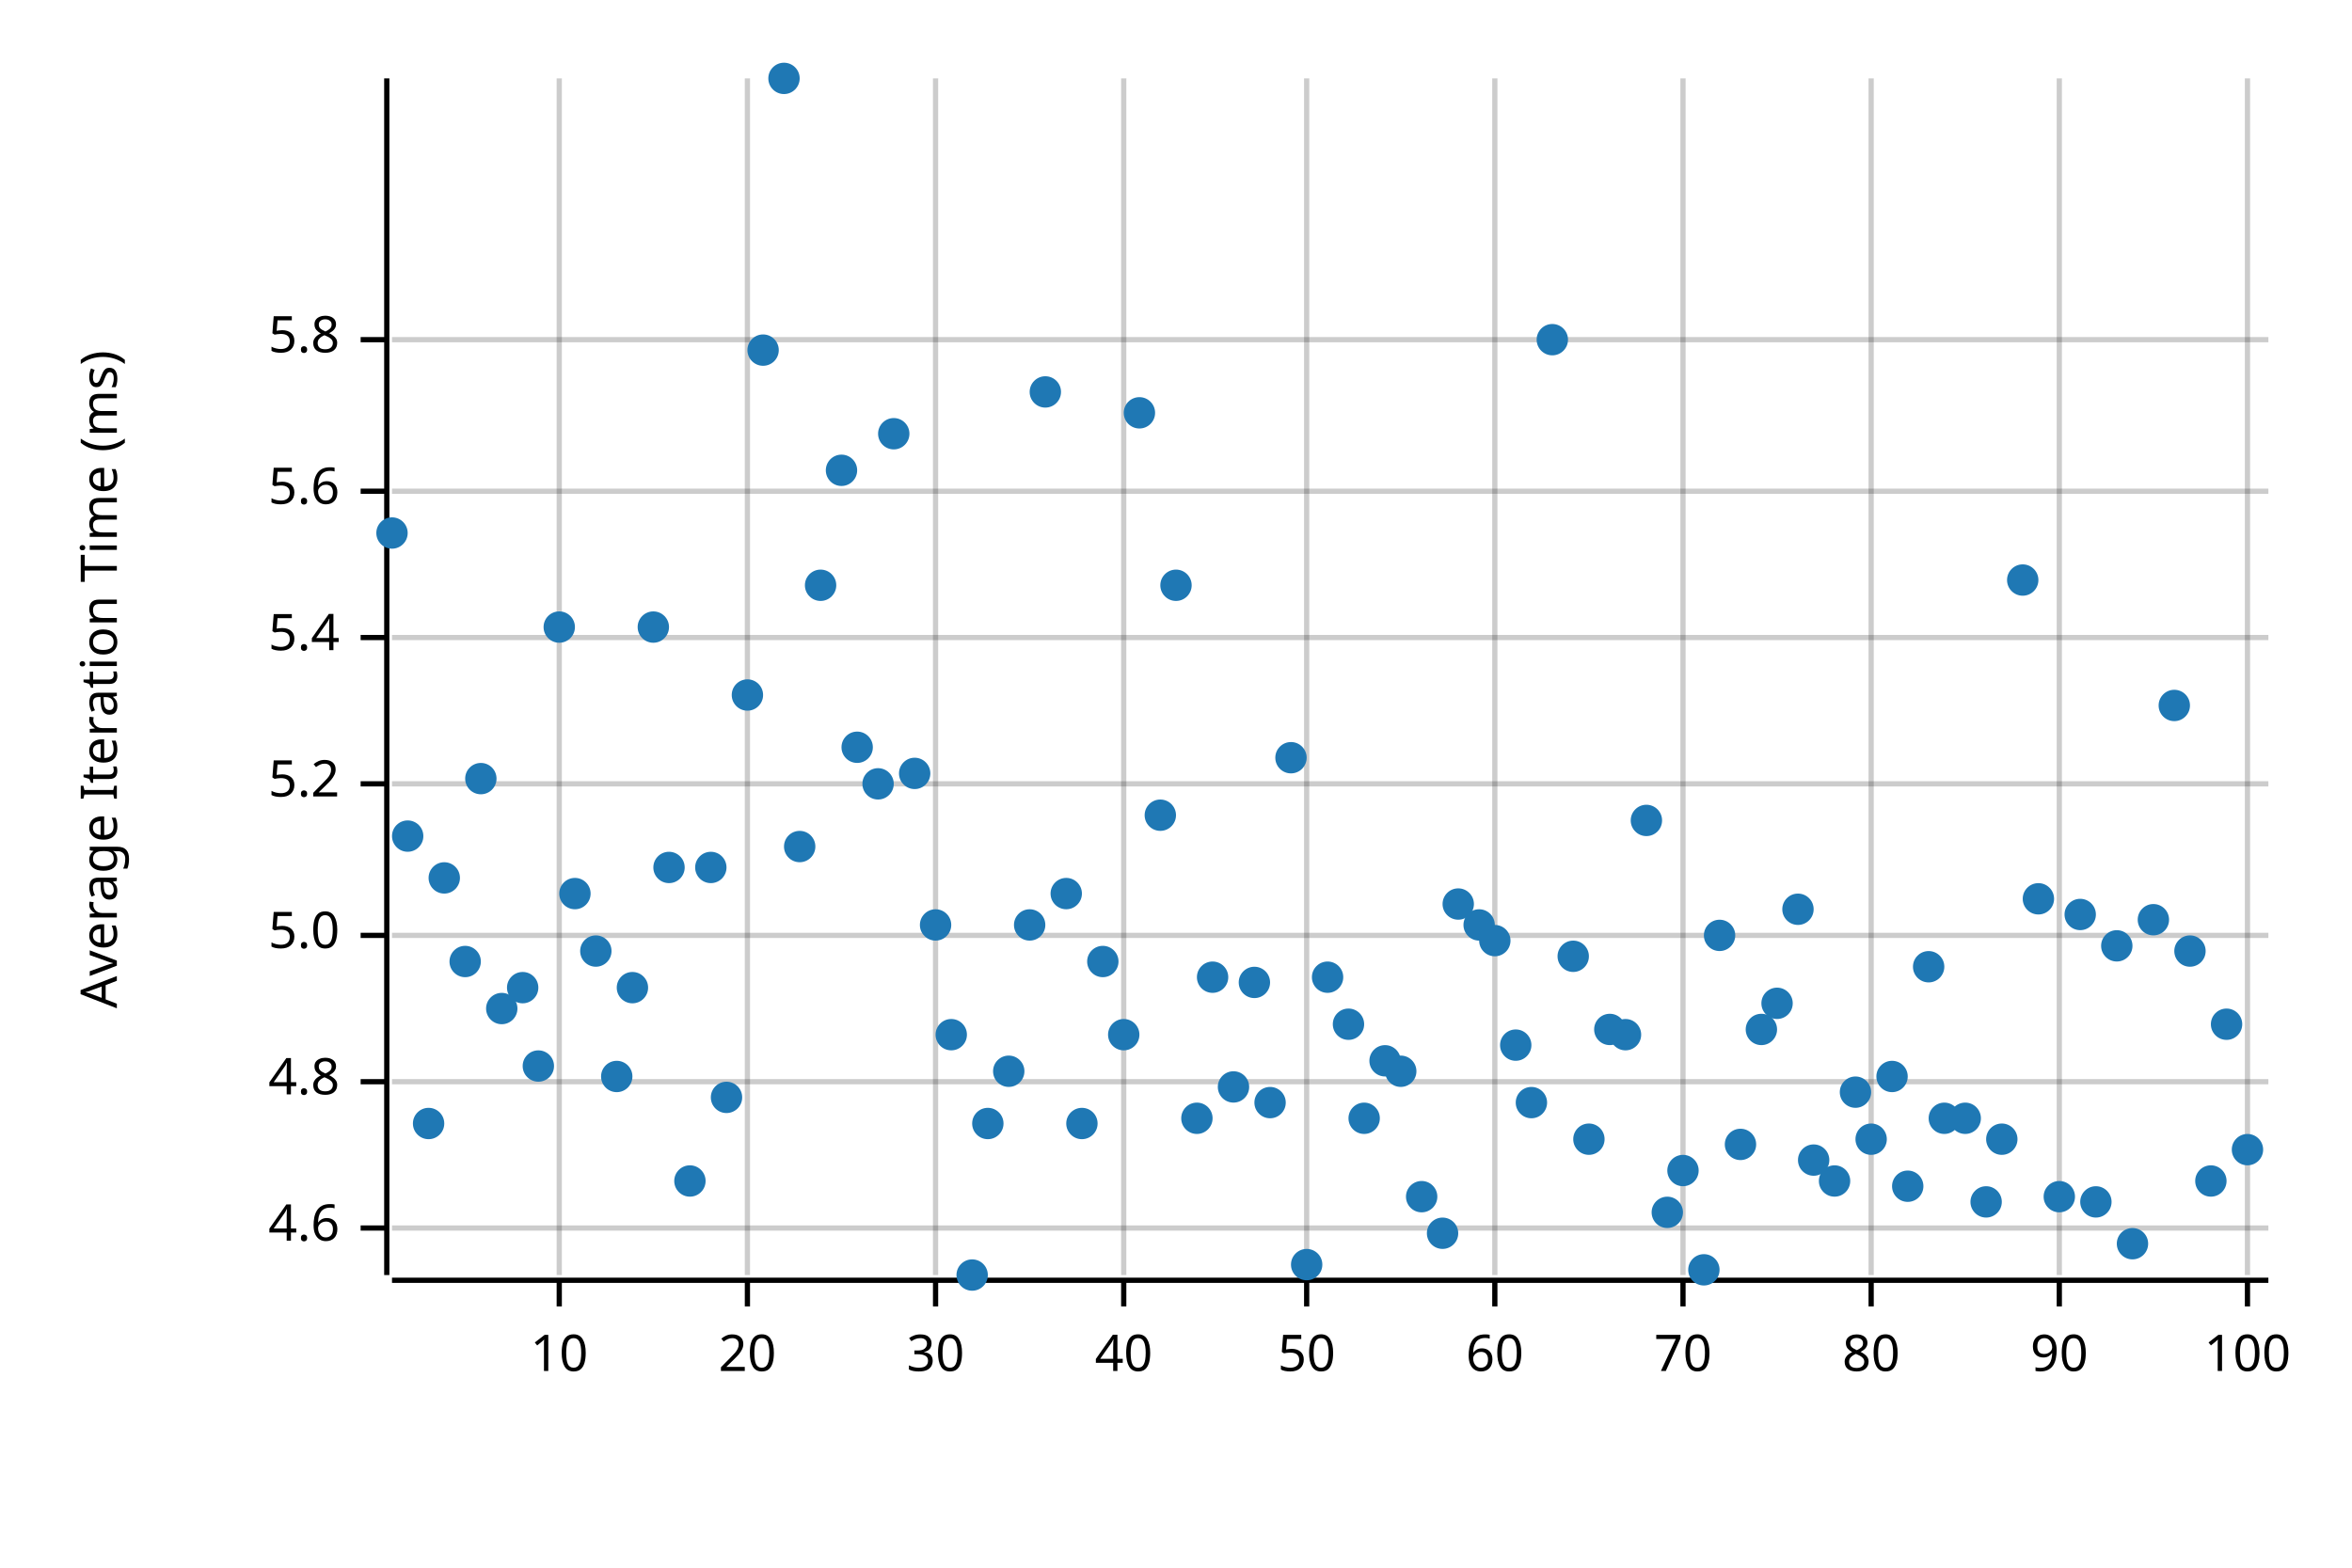
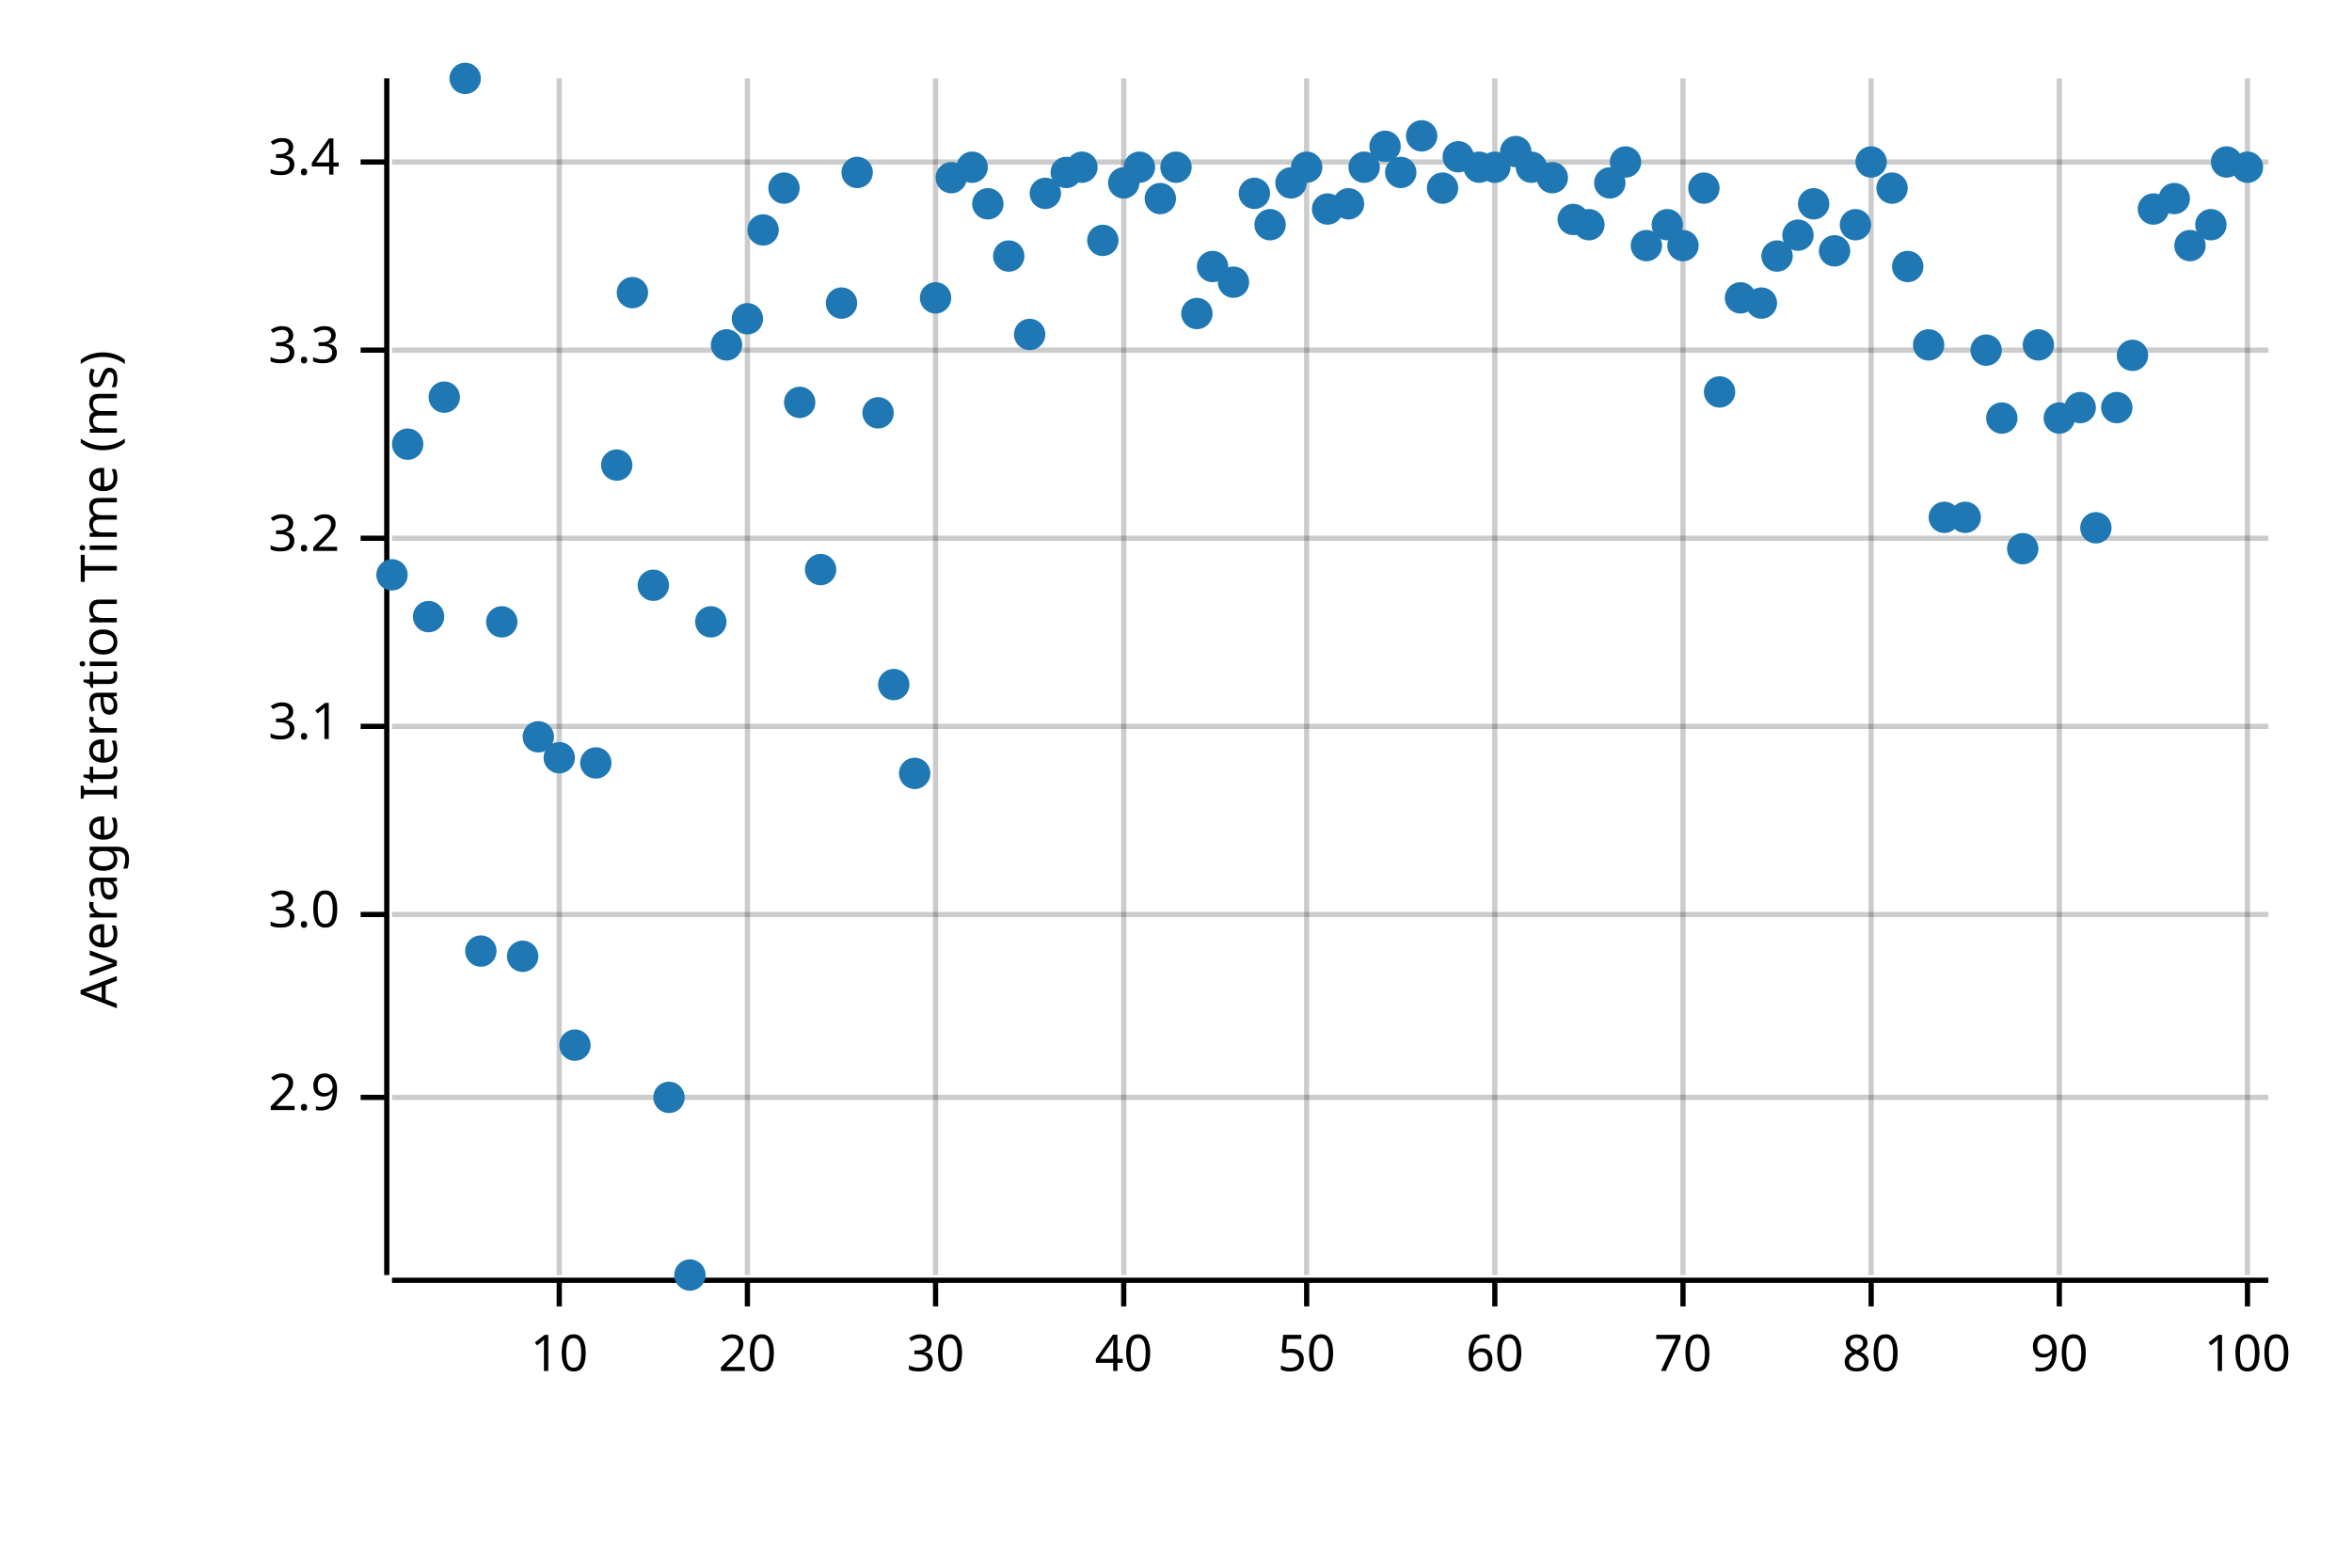
<svg xmlns="http://www.w3.org/2000/svg" width="450" height="300" viewBox="0 0 450 300">
  <text x="15" y="130" dy="0.76em" text-anchor="middle" font-family="sans-serif" font-size="9.677" opacity="1" fill="#000000" transform="rotate(270, 15, 130)">
Average Iteration Time (ms)
</text>
  <line opacity="0.2" stroke="#000000" stroke-width="1" x1="107" y1="244" x2="107" y2="15" />
  <line opacity="0.2" stroke="#000000" stroke-width="1" x1="143" y1="244" x2="143" y2="15" />
  <line opacity="0.2" stroke="#000000" stroke-width="1" x1="179" y1="244" x2="179" y2="15" />
  <line opacity="0.2" stroke="#000000" stroke-width="1" x1="215" y1="244" x2="215" y2="15" />
  <line opacity="0.2" stroke="#000000" stroke-width="1" x1="250" y1="244" x2="250" y2="15" />
  <line opacity="0.2" stroke="#000000" stroke-width="1" x1="286" y1="244" x2="286" y2="15" />
  <line opacity="0.2" stroke="#000000" stroke-width="1" x1="322" y1="244" x2="322" y2="15" />
  <line opacity="0.2" stroke="#000000" stroke-width="1" x1="358" y1="244" x2="358" y2="15" />
  <line opacity="0.2" stroke="#000000" stroke-width="1" x1="394" y1="244" x2="394" y2="15" />
  <line opacity="0.2" stroke="#000000" stroke-width="1" x1="430" y1="244" x2="430" y2="15" />
-   <line opacity="0.2" stroke="#000000" stroke-width="1" x1="75" y1="235" x2="434" y2="235" />
-   <line opacity="0.2" stroke="#000000" stroke-width="1" x1="75" y1="207" x2="434" y2="207" />
-   <line opacity="0.2" stroke="#000000" stroke-width="1" x1="75" y1="179" x2="434" y2="179" />
-   <line opacity="0.2" stroke="#000000" stroke-width="1" x1="75" y1="150" x2="434" y2="150" />
-   <line opacity="0.2" stroke="#000000" stroke-width="1" x1="75" y1="122" x2="434" y2="122" />
-   <line opacity="0.2" stroke="#000000" stroke-width="1" x1="75" y1="94" x2="434" y2="94" />
-   <line opacity="0.2" stroke="#000000" stroke-width="1" x1="75" y1="65" x2="434" y2="65" />
+   <line opacity="0.2" stroke="#000000" stroke-width="1" x1="75" y1="210" x2="434" y2="210" />
+   <line opacity="0.2" stroke="#000000" stroke-width="1" x1="75" y1="175" x2="434" y2="175" />
+   <line opacity="0.2" stroke="#000000" stroke-width="1" x1="75" y1="139" x2="434" y2="139" />
+   <line opacity="0.2" stroke="#000000" stroke-width="1" x1="75" y1="103" x2="434" y2="103" />
+   <line opacity="0.2" stroke="#000000" stroke-width="1" x1="75" y1="67" x2="434" y2="67" />
+   <line opacity="0.2" stroke="#000000" stroke-width="1" x1="75" y1="31" x2="434" y2="31" />
  <polyline fill="none" opacity="1" stroke="#000000" stroke-width="1" points="74,15 74,244 " />
-   <text x="65" y="235" dy="0.5ex" text-anchor="end" font-family="sans-serif" font-size="9.677" opacity="1" fill="#000000">
- 4.6
+   <text x="65" y="210" dy="0.5ex" text-anchor="end" font-family="sans-serif" font-size="9.677" opacity="1" fill="#000000">
+ 2.9
</text>
-   <polyline fill="none" opacity="1" stroke="#000000" stroke-width="1" points="69,235 74,235 " />
-   <text x="65" y="207" dy="0.5ex" text-anchor="end" font-family="sans-serif" font-size="9.677" opacity="1" fill="#000000">
- 4.8
+   <polyline fill="none" opacity="1" stroke="#000000" stroke-width="1" points="69,210 74,210 " />
+   <text x="65" y="175" dy="0.5ex" text-anchor="end" font-family="sans-serif" font-size="9.677" opacity="1" fill="#000000">
+ 3.0
</text>
-   <polyline fill="none" opacity="1" stroke="#000000" stroke-width="1" points="69,207 74,207 " />
-   <text x="65" y="179" dy="0.5ex" text-anchor="end" font-family="sans-serif" font-size="9.677" opacity="1" fill="#000000">
- 5.0
+   <polyline fill="none" opacity="1" stroke="#000000" stroke-width="1" points="69,175 74,175 " />
+   <text x="65" y="139" dy="0.5ex" text-anchor="end" font-family="sans-serif" font-size="9.677" opacity="1" fill="#000000">
+ 3.1
</text>
-   <polyline fill="none" opacity="1" stroke="#000000" stroke-width="1" points="69,179 74,179 " />
-   <text x="65" y="150" dy="0.5ex" text-anchor="end" font-family="sans-serif" font-size="9.677" opacity="1" fill="#000000">
- 5.2
+   <polyline fill="none" opacity="1" stroke="#000000" stroke-width="1" points="69,139 74,139 " />
+   <text x="65" y="103" dy="0.5ex" text-anchor="end" font-family="sans-serif" font-size="9.677" opacity="1" fill="#000000">
+ 3.2
</text>
-   <polyline fill="none" opacity="1" stroke="#000000" stroke-width="1" points="69,150 74,150 " />
-   <text x="65" y="122" dy="0.5ex" text-anchor="end" font-family="sans-serif" font-size="9.677" opacity="1" fill="#000000">
- 5.4
+   <polyline fill="none" opacity="1" stroke="#000000" stroke-width="1" points="69,103 74,103 " />
+   <text x="65" y="67" dy="0.5ex" text-anchor="end" font-family="sans-serif" font-size="9.677" opacity="1" fill="#000000">
+ 3.3
</text>
-   <polyline fill="none" opacity="1" stroke="#000000" stroke-width="1" points="69,122 74,122 " />
-   <text x="65" y="94" dy="0.5ex" text-anchor="end" font-family="sans-serif" font-size="9.677" opacity="1" fill="#000000">
- 5.6
+   <polyline fill="none" opacity="1" stroke="#000000" stroke-width="1" points="69,67 74,67 " />
+   <text x="65" y="31" dy="0.5ex" text-anchor="end" font-family="sans-serif" font-size="9.677" opacity="1" fill="#000000">
+ 3.4
</text>
-   <polyline fill="none" opacity="1" stroke="#000000" stroke-width="1" points="69,94 74,94 " />
-   <text x="65" y="65" dy="0.5ex" text-anchor="end" font-family="sans-serif" font-size="9.677" opacity="1" fill="#000000">
- 5.8
- </text>
-   <polyline fill="none" opacity="1" stroke="#000000" stroke-width="1" points="69,65 74,65 " />
+   <polyline fill="none" opacity="1" stroke="#000000" stroke-width="1" points="69,31 74,31 " />
  <polyline fill="none" opacity="1" stroke="#000000" stroke-width="1" points="75,245 434,245 " />
  <text x="107" y="255" dy="0.76em" text-anchor="middle" font-family="sans-serif" font-size="9.677" opacity="1" fill="#000000">
10
</text>
  <polyline fill="none" opacity="1" stroke="#000000" stroke-width="1" points="107,245 107,250 " />
  <text x="143" y="255" dy="0.76em" text-anchor="middle" font-family="sans-serif" font-size="9.677" opacity="1" fill="#000000">
20
</text>
  <polyline fill="none" opacity="1" stroke="#000000" stroke-width="1" points="143,245 143,250 " />
  <text x="179" y="255" dy="0.76em" text-anchor="middle" font-family="sans-serif" font-size="9.677" opacity="1" fill="#000000">
30
</text>
  <polyline fill="none" opacity="1" stroke="#000000" stroke-width="1" points="179,245 179,250 " />
  <text x="215" y="255" dy="0.76em" text-anchor="middle" font-family="sans-serif" font-size="9.677" opacity="1" fill="#000000">
40
</text>
  <polyline fill="none" opacity="1" stroke="#000000" stroke-width="1" points="215,245 215,250 " />
  <text x="250" y="255" dy="0.76em" text-anchor="middle" font-family="sans-serif" font-size="9.677" opacity="1" fill="#000000">
50
</text>
  <polyline fill="none" opacity="1" stroke="#000000" stroke-width="1" points="250,245 250,250 " />
  <text x="286" y="255" dy="0.76em" text-anchor="middle" font-family="sans-serif" font-size="9.677" opacity="1" fill="#000000">
60
</text>
  <polyline fill="none" opacity="1" stroke="#000000" stroke-width="1" points="286,245 286,250 " />
  <text x="322" y="255" dy="0.76em" text-anchor="middle" font-family="sans-serif" font-size="9.677" opacity="1" fill="#000000">
70
</text>
  <polyline fill="none" opacity="1" stroke="#000000" stroke-width="1" points="322,245 322,250 " />
  <text x="358" y="255" dy="0.76em" text-anchor="middle" font-family="sans-serif" font-size="9.677" opacity="1" fill="#000000">
80
</text>
  <polyline fill="none" opacity="1" stroke="#000000" stroke-width="1" points="358,245 358,250 " />
  <text x="394" y="255" dy="0.76em" text-anchor="middle" font-family="sans-serif" font-size="9.677" opacity="1" fill="#000000">
90
</text>
  <polyline fill="none" opacity="1" stroke="#000000" stroke-width="1" points="394,245 394,250 " />
  <text x="430" y="255" dy="0.76em" text-anchor="middle" font-family="sans-serif" font-size="9.677" opacity="1" fill="#000000">
100
</text>
  <polyline fill="none" opacity="1" stroke="#000000" stroke-width="1" points="430,245 430,250 " />
-   <circle cx="75" cy="102" r="3" opacity="1" fill="#1F78B4" stroke="none" stroke-width="1" />
-   <circle cx="78" cy="160" r="3" opacity="1" fill="#1F78B4" stroke="none" stroke-width="1" />
-   <circle cx="82" cy="215" r="3" opacity="1" fill="#1F78B4" stroke="none" stroke-width="1" />
-   <circle cx="85" cy="168" r="3" opacity="1" fill="#1F78B4" stroke="none" stroke-width="1" />
-   <circle cx="89" cy="184" r="3" opacity="1" fill="#1F78B4" stroke="none" stroke-width="1" />
-   <circle cx="92" cy="149" r="3" opacity="1" fill="#1F78B4" stroke="none" stroke-width="1" />
-   <circle cx="96" cy="193" r="3" opacity="1" fill="#1F78B4" stroke="none" stroke-width="1" />
-   <circle cx="100" cy="189" r="3" opacity="1" fill="#1F78B4" stroke="none" stroke-width="1" />
-   <circle cx="103" cy="204" r="3" opacity="1" fill="#1F78B4" stroke="none" stroke-width="1" />
-   <circle cx="107" cy="120" r="3" opacity="1" fill="#1F78B4" stroke="none" stroke-width="1" />
-   <circle cx="110" cy="171" r="3" opacity="1" fill="#1F78B4" stroke="none" stroke-width="1" />
-   <circle cx="114" cy="182" r="3" opacity="1" fill="#1F78B4" stroke="none" stroke-width="1" />
-   <circle cx="118" cy="206" r="3" opacity="1" fill="#1F78B4" stroke="none" stroke-width="1" />
-   <circle cx="121" cy="189" r="3" opacity="1" fill="#1F78B4" stroke="none" stroke-width="1" />
-   <circle cx="125" cy="120" r="3" opacity="1" fill="#1F78B4" stroke="none" stroke-width="1" />
-   <circle cx="128" cy="166" r="3" opacity="1" fill="#1F78B4" stroke="none" stroke-width="1" />
-   <circle cx="132" cy="226" r="3" opacity="1" fill="#1F78B4" stroke="none" stroke-width="1" />
-   <circle cx="136" cy="166" r="3" opacity="1" fill="#1F78B4" stroke="none" stroke-width="1" />
-   <circle cx="139" cy="210" r="3" opacity="1" fill="#1F78B4" stroke="none" stroke-width="1" />
-   <circle cx="143" cy="133" r="3" opacity="1" fill="#1F78B4" stroke="none" stroke-width="1" />
-   <circle cx="146" cy="67" r="3" opacity="1" fill="#1F78B4" stroke="none" stroke-width="1" />
-   <circle cx="150" cy="15" r="3" opacity="1" fill="#1F78B4" stroke="none" stroke-width="1" />
-   <circle cx="153" cy="162" r="3" opacity="1" fill="#1F78B4" stroke="none" stroke-width="1" />
-   <circle cx="157" cy="112" r="3" opacity="1" fill="#1F78B4" stroke="none" stroke-width="1" />
-   <circle cx="161" cy="90" r="3" opacity="1" fill="#1F78B4" stroke="none" stroke-width="1" />
-   <circle cx="164" cy="143" r="3" opacity="1" fill="#1F78B4" stroke="none" stroke-width="1" />
-   <circle cx="168" cy="150" r="3" opacity="1" fill="#1F78B4" stroke="none" stroke-width="1" />
-   <circle cx="171" cy="83" r="3" opacity="1" fill="#1F78B4" stroke="none" stroke-width="1" />
+   <circle cx="75" cy="110" r="3" opacity="1" fill="#1F78B4" stroke="none" stroke-width="1" />
+   <circle cx="78" cy="85" r="3" opacity="1" fill="#1F78B4" stroke="none" stroke-width="1" />
+   <circle cx="82" cy="118" r="3" opacity="1" fill="#1F78B4" stroke="none" stroke-width="1" />
+   <circle cx="85" cy="76" r="3" opacity="1" fill="#1F78B4" stroke="none" stroke-width="1" />
+   <circle cx="89" cy="15" r="3" opacity="1" fill="#1F78B4" stroke="none" stroke-width="1" />
+   <circle cx="92" cy="182" r="3" opacity="1" fill="#1F78B4" stroke="none" stroke-width="1" />
+   <circle cx="96" cy="119" r="3" opacity="1" fill="#1F78B4" stroke="none" stroke-width="1" />
+   <circle cx="100" cy="183" r="3" opacity="1" fill="#1F78B4" stroke="none" stroke-width="1" />
+   <circle cx="103" cy="141" r="3" opacity="1" fill="#1F78B4" stroke="none" stroke-width="1" />
+   <circle cx="107" cy="145" r="3" opacity="1" fill="#1F78B4" stroke="none" stroke-width="1" />
+   <circle cx="110" cy="200" r="3" opacity="1" fill="#1F78B4" stroke="none" stroke-width="1" />
+   <circle cx="114" cy="146" r="3" opacity="1" fill="#1F78B4" stroke="none" stroke-width="1" />
+   <circle cx="118" cy="89" r="3" opacity="1" fill="#1F78B4" stroke="none" stroke-width="1" />
+   <circle cx="121" cy="56" r="3" opacity="1" fill="#1F78B4" stroke="none" stroke-width="1" />
+   <circle cx="125" cy="112" r="3" opacity="1" fill="#1F78B4" stroke="none" stroke-width="1" />
+   <circle cx="128" cy="210" r="3" opacity="1" fill="#1F78B4" stroke="none" stroke-width="1" />
+   <circle cx="132" cy="244" r="3" opacity="1" fill="#1F78B4" stroke="none" stroke-width="1" />
+   <circle cx="136" cy="119" r="3" opacity="1" fill="#1F78B4" stroke="none" stroke-width="1" />
+   <circle cx="139" cy="66" r="3" opacity="1" fill="#1F78B4" stroke="none" stroke-width="1" />
+   <circle cx="143" cy="61" r="3" opacity="1" fill="#1F78B4" stroke="none" stroke-width="1" />
+   <circle cx="146" cy="44" r="3" opacity="1" fill="#1F78B4" stroke="none" stroke-width="1" />
+   <circle cx="150" cy="36" r="3" opacity="1" fill="#1F78B4" stroke="none" stroke-width="1" />
+   <circle cx="153" cy="77" r="3" opacity="1" fill="#1F78B4" stroke="none" stroke-width="1" />
+   <circle cx="157" cy="109" r="3" opacity="1" fill="#1F78B4" stroke="none" stroke-width="1" />
+   <circle cx="161" cy="58" r="3" opacity="1" fill="#1F78B4" stroke="none" stroke-width="1" />
+   <circle cx="164" cy="33" r="3" opacity="1" fill="#1F78B4" stroke="none" stroke-width="1" />
+   <circle cx="168" cy="79" r="3" opacity="1" fill="#1F78B4" stroke="none" stroke-width="1" />
+   <circle cx="171" cy="131" r="3" opacity="1" fill="#1F78B4" stroke="none" stroke-width="1" />
  <circle cx="175" cy="148" r="3" opacity="1" fill="#1F78B4" stroke="none" stroke-width="1" />
-   <circle cx="179" cy="177" r="3" opacity="1" fill="#1F78B4" stroke="none" stroke-width="1" />
-   <circle cx="182" cy="198" r="3" opacity="1" fill="#1F78B4" stroke="none" stroke-width="1" />
-   <circle cx="186" cy="244" r="3" opacity="1" fill="#1F78B4" stroke="none" stroke-width="1" />
-   <circle cx="189" cy="215" r="3" opacity="1" fill="#1F78B4" stroke="none" stroke-width="1" />
-   <circle cx="193" cy="205" r="3" opacity="1" fill="#1F78B4" stroke="none" stroke-width="1" />
-   <circle cx="197" cy="177" r="3" opacity="1" fill="#1F78B4" stroke="none" stroke-width="1" />
-   <circle cx="200" cy="75" r="3" opacity="1" fill="#1F78B4" stroke="none" stroke-width="1" />
-   <circle cx="204" cy="171" r="3" opacity="1" fill="#1F78B4" stroke="none" stroke-width="1" />
-   <circle cx="207" cy="215" r="3" opacity="1" fill="#1F78B4" stroke="none" stroke-width="1" />
-   <circle cx="211" cy="184" r="3" opacity="1" fill="#1F78B4" stroke="none" stroke-width="1" />
-   <circle cx="215" cy="198" r="3" opacity="1" fill="#1F78B4" stroke="none" stroke-width="1" />
-   <circle cx="218" cy="79" r="3" opacity="1" fill="#1F78B4" stroke="none" stroke-width="1" />
-   <circle cx="222" cy="156" r="3" opacity="1" fill="#1F78B4" stroke="none" stroke-width="1" />
-   <circle cx="225" cy="112" r="3" opacity="1" fill="#1F78B4" stroke="none" stroke-width="1" />
-   <circle cx="229" cy="214" r="3" opacity="1" fill="#1F78B4" stroke="none" stroke-width="1" />
-   <circle cx="232" cy="187" r="3" opacity="1" fill="#1F78B4" stroke="none" stroke-width="1" />
-   <circle cx="236" cy="208" r="3" opacity="1" fill="#1F78B4" stroke="none" stroke-width="1" />
-   <circle cx="240" cy="188" r="3" opacity="1" fill="#1F78B4" stroke="none" stroke-width="1" />
-   <circle cx="243" cy="211" r="3" opacity="1" fill="#1F78B4" stroke="none" stroke-width="1" />
-   <circle cx="247" cy="145" r="3" opacity="1" fill="#1F78B4" stroke="none" stroke-width="1" />
-   <circle cx="250" cy="242" r="3" opacity="1" fill="#1F78B4" stroke="none" stroke-width="1" />
-   <circle cx="254" cy="187" r="3" opacity="1" fill="#1F78B4" stroke="none" stroke-width="1" />
-   <circle cx="258" cy="196" r="3" opacity="1" fill="#1F78B4" stroke="none" stroke-width="1" />
-   <circle cx="261" cy="214" r="3" opacity="1" fill="#1F78B4" stroke="none" stroke-width="1" />
-   <circle cx="265" cy="203" r="3" opacity="1" fill="#1F78B4" stroke="none" stroke-width="1" />
-   <circle cx="268" cy="205" r="3" opacity="1" fill="#1F78B4" stroke="none" stroke-width="1" />
-   <circle cx="272" cy="229" r="3" opacity="1" fill="#1F78B4" stroke="none" stroke-width="1" />
-   <circle cx="276" cy="236" r="3" opacity="1" fill="#1F78B4" stroke="none" stroke-width="1" />
-   <circle cx="279" cy="173" r="3" opacity="1" fill="#1F78B4" stroke="none" stroke-width="1" />
-   <circle cx="283" cy="177" r="3" opacity="1" fill="#1F78B4" stroke="none" stroke-width="1" />
-   <circle cx="286" cy="180" r="3" opacity="1" fill="#1F78B4" stroke="none" stroke-width="1" />
-   <circle cx="290" cy="200" r="3" opacity="1" fill="#1F78B4" stroke="none" stroke-width="1" />
-   <circle cx="293" cy="211" r="3" opacity="1" fill="#1F78B4" stroke="none" stroke-width="1" />
-   <circle cx="297" cy="65" r="3" opacity="1" fill="#1F78B4" stroke="none" stroke-width="1" />
-   <circle cx="301" cy="183" r="3" opacity="1" fill="#1F78B4" stroke="none" stroke-width="1" />
-   <circle cx="304" cy="218" r="3" opacity="1" fill="#1F78B4" stroke="none" stroke-width="1" />
-   <circle cx="308" cy="197" r="3" opacity="1" fill="#1F78B4" stroke="none" stroke-width="1" />
-   <circle cx="311" cy="198" r="3" opacity="1" fill="#1F78B4" stroke="none" stroke-width="1" />
-   <circle cx="315" cy="157" r="3" opacity="1" fill="#1F78B4" stroke="none" stroke-width="1" />
-   <circle cx="319" cy="232" r="3" opacity="1" fill="#1F78B4" stroke="none" stroke-width="1" />
-   <circle cx="322" cy="224" r="3" opacity="1" fill="#1F78B4" stroke="none" stroke-width="1" />
-   <circle cx="326" cy="243" r="3" opacity="1" fill="#1F78B4" stroke="none" stroke-width="1" />
-   <circle cx="329" cy="179" r="3" opacity="1" fill="#1F78B4" stroke="none" stroke-width="1" />
-   <circle cx="333" cy="219" r="3" opacity="1" fill="#1F78B4" stroke="none" stroke-width="1" />
-   <circle cx="337" cy="197" r="3" opacity="1" fill="#1F78B4" stroke="none" stroke-width="1" />
-   <circle cx="340" cy="192" r="3" opacity="1" fill="#1F78B4" stroke="none" stroke-width="1" />
-   <circle cx="344" cy="174" r="3" opacity="1" fill="#1F78B4" stroke="none" stroke-width="1" />
-   <circle cx="347" cy="222" r="3" opacity="1" fill="#1F78B4" stroke="none" stroke-width="1" />
-   <circle cx="351" cy="226" r="3" opacity="1" fill="#1F78B4" stroke="none" stroke-width="1" />
-   <circle cx="355" cy="209" r="3" opacity="1" fill="#1F78B4" stroke="none" stroke-width="1" />
-   <circle cx="358" cy="218" r="3" opacity="1" fill="#1F78B4" stroke="none" stroke-width="1" />
-   <circle cx="362" cy="206" r="3" opacity="1" fill="#1F78B4" stroke="none" stroke-width="1" />
-   <circle cx="365" cy="227" r="3" opacity="1" fill="#1F78B4" stroke="none" stroke-width="1" />
-   <circle cx="369" cy="185" r="3" opacity="1" fill="#1F78B4" stroke="none" stroke-width="1" />
-   <circle cx="372" cy="214" r="3" opacity="1" fill="#1F78B4" stroke="none" stroke-width="1" />
-   <circle cx="376" cy="214" r="3" opacity="1" fill="#1F78B4" stroke="none" stroke-width="1" />
-   <circle cx="380" cy="230" r="3" opacity="1" fill="#1F78B4" stroke="none" stroke-width="1" />
-   <circle cx="383" cy="218" r="3" opacity="1" fill="#1F78B4" stroke="none" stroke-width="1" />
-   <circle cx="387" cy="111" r="3" opacity="1" fill="#1F78B4" stroke="none" stroke-width="1" />
-   <circle cx="390" cy="172" r="3" opacity="1" fill="#1F78B4" stroke="none" stroke-width="1" />
-   <circle cx="394" cy="229" r="3" opacity="1" fill="#1F78B4" stroke="none" stroke-width="1" />
-   <circle cx="398" cy="175" r="3" opacity="1" fill="#1F78B4" stroke="none" stroke-width="1" />
-   <circle cx="401" cy="230" r="3" opacity="1" fill="#1F78B4" stroke="none" stroke-width="1" />
-   <circle cx="405" cy="181" r="3" opacity="1" fill="#1F78B4" stroke="none" stroke-width="1" />
-   <circle cx="408" cy="238" r="3" opacity="1" fill="#1F78B4" stroke="none" stroke-width="1" />
-   <circle cx="412" cy="176" r="3" opacity="1" fill="#1F78B4" stroke="none" stroke-width="1" />
-   <circle cx="416" cy="135" r="3" opacity="1" fill="#1F78B4" stroke="none" stroke-width="1" />
-   <circle cx="419" cy="182" r="3" opacity="1" fill="#1F78B4" stroke="none" stroke-width="1" />
-   <circle cx="423" cy="226" r="3" opacity="1" fill="#1F78B4" stroke="none" stroke-width="1" />
-   <circle cx="426" cy="196" r="3" opacity="1" fill="#1F78B4" stroke="none" stroke-width="1" />
-   <circle cx="430" cy="220" r="3" opacity="1" fill="#1F78B4" stroke="none" stroke-width="1" />
+   <circle cx="179" cy="57" r="3" opacity="1" fill="#1F78B4" stroke="none" stroke-width="1" />
+   <circle cx="182" cy="34" r="3" opacity="1" fill="#1F78B4" stroke="none" stroke-width="1" />
+   <circle cx="186" cy="32" r="3" opacity="1" fill="#1F78B4" stroke="none" stroke-width="1" />
+   <circle cx="189" cy="39" r="3" opacity="1" fill="#1F78B4" stroke="none" stroke-width="1" />
+   <circle cx="193" cy="49" r="3" opacity="1" fill="#1F78B4" stroke="none" stroke-width="1" />
+   <circle cx="197" cy="64" r="3" opacity="1" fill="#1F78B4" stroke="none" stroke-width="1" />
+   <circle cx="200" cy="37" r="3" opacity="1" fill="#1F78B4" stroke="none" stroke-width="1" />
+   <circle cx="204" cy="33" r="3" opacity="1" fill="#1F78B4" stroke="none" stroke-width="1" />
+   <circle cx="207" cy="32" r="3" opacity="1" fill="#1F78B4" stroke="none" stroke-width="1" />
+   <circle cx="211" cy="46" r="3" opacity="1" fill="#1F78B4" stroke="none" stroke-width="1" />
+   <circle cx="215" cy="35" r="3" opacity="1" fill="#1F78B4" stroke="none" stroke-width="1" />
+   <circle cx="218" cy="32" r="3" opacity="1" fill="#1F78B4" stroke="none" stroke-width="1" />
+   <circle cx="222" cy="38" r="3" opacity="1" fill="#1F78B4" stroke="none" stroke-width="1" />
+   <circle cx="225" cy="32" r="3" opacity="1" fill="#1F78B4" stroke="none" stroke-width="1" />
+   <circle cx="229" cy="60" r="3" opacity="1" fill="#1F78B4" stroke="none" stroke-width="1" />
+   <circle cx="232" cy="51" r="3" opacity="1" fill="#1F78B4" stroke="none" stroke-width="1" />
+   <circle cx="236" cy="54" r="3" opacity="1" fill="#1F78B4" stroke="none" stroke-width="1" />
+   <circle cx="240" cy="37" r="3" opacity="1" fill="#1F78B4" stroke="none" stroke-width="1" />
+   <circle cx="243" cy="43" r="3" opacity="1" fill="#1F78B4" stroke="none" stroke-width="1" />
+   <circle cx="247" cy="35" r="3" opacity="1" fill="#1F78B4" stroke="none" stroke-width="1" />
+   <circle cx="250" cy="32" r="3" opacity="1" fill="#1F78B4" stroke="none" stroke-width="1" />
+   <circle cx="254" cy="40" r="3" opacity="1" fill="#1F78B4" stroke="none" stroke-width="1" />
+   <circle cx="258" cy="39" r="3" opacity="1" fill="#1F78B4" stroke="none" stroke-width="1" />
+   <circle cx="261" cy="32" r="3" opacity="1" fill="#1F78B4" stroke="none" stroke-width="1" />
+   <circle cx="265" cy="28" r="3" opacity="1" fill="#1F78B4" stroke="none" stroke-width="1" />
+   <circle cx="268" cy="33" r="3" opacity="1" fill="#1F78B4" stroke="none" stroke-width="1" />
+   <circle cx="272" cy="26" r="3" opacity="1" fill="#1F78B4" stroke="none" stroke-width="1" />
+   <circle cx="276" cy="36" r="3" opacity="1" fill="#1F78B4" stroke="none" stroke-width="1" />
+   <circle cx="279" cy="30" r="3" opacity="1" fill="#1F78B4" stroke="none" stroke-width="1" />
+   <circle cx="283" cy="32" r="3" opacity="1" fill="#1F78B4" stroke="none" stroke-width="1" />
+   <circle cx="286" cy="32" r="3" opacity="1" fill="#1F78B4" stroke="none" stroke-width="1" />
+   <circle cx="290" cy="29" r="3" opacity="1" fill="#1F78B4" stroke="none" stroke-width="1" />
+   <circle cx="293" cy="32" r="3" opacity="1" fill="#1F78B4" stroke="none" stroke-width="1" />
+   <circle cx="297" cy="34" r="3" opacity="1" fill="#1F78B4" stroke="none" stroke-width="1" />
+   <circle cx="301" cy="42" r="3" opacity="1" fill="#1F78B4" stroke="none" stroke-width="1" />
+   <circle cx="304" cy="43" r="3" opacity="1" fill="#1F78B4" stroke="none" stroke-width="1" />
+   <circle cx="308" cy="35" r="3" opacity="1" fill="#1F78B4" stroke="none" stroke-width="1" />
+   <circle cx="311" cy="31" r="3" opacity="1" fill="#1F78B4" stroke="none" stroke-width="1" />
+   <circle cx="315" cy="47" r="3" opacity="1" fill="#1F78B4" stroke="none" stroke-width="1" />
+   <circle cx="319" cy="43" r="3" opacity="1" fill="#1F78B4" stroke="none" stroke-width="1" />
+   <circle cx="322" cy="47" r="3" opacity="1" fill="#1F78B4" stroke="none" stroke-width="1" />
+   <circle cx="326" cy="36" r="3" opacity="1" fill="#1F78B4" stroke="none" stroke-width="1" />
+   <circle cx="329" cy="75" r="3" opacity="1" fill="#1F78B4" stroke="none" stroke-width="1" />
+   <circle cx="333" cy="57" r="3" opacity="1" fill="#1F78B4" stroke="none" stroke-width="1" />
+   <circle cx="337" cy="58" r="3" opacity="1" fill="#1F78B4" stroke="none" stroke-width="1" />
+   <circle cx="340" cy="49" r="3" opacity="1" fill="#1F78B4" stroke="none" stroke-width="1" />
+   <circle cx="344" cy="45" r="3" opacity="1" fill="#1F78B4" stroke="none" stroke-width="1" />
+   <circle cx="347" cy="39" r="3" opacity="1" fill="#1F78B4" stroke="none" stroke-width="1" />
+   <circle cx="351" cy="48" r="3" opacity="1" fill="#1F78B4" stroke="none" stroke-width="1" />
+   <circle cx="355" cy="43" r="3" opacity="1" fill="#1F78B4" stroke="none" stroke-width="1" />
+   <circle cx="358" cy="31" r="3" opacity="1" fill="#1F78B4" stroke="none" stroke-width="1" />
+   <circle cx="362" cy="36" r="3" opacity="1" fill="#1F78B4" stroke="none" stroke-width="1" />
+   <circle cx="365" cy="51" r="3" opacity="1" fill="#1F78B4" stroke="none" stroke-width="1" />
+   <circle cx="369" cy="66" r="3" opacity="1" fill="#1F78B4" stroke="none" stroke-width="1" />
+   <circle cx="372" cy="99" r="3" opacity="1" fill="#1F78B4" stroke="none" stroke-width="1" />
+   <circle cx="376" cy="99" r="3" opacity="1" fill="#1F78B4" stroke="none" stroke-width="1" />
+   <circle cx="380" cy="67" r="3" opacity="1" fill="#1F78B4" stroke="none" stroke-width="1" />
+   <circle cx="383" cy="80" r="3" opacity="1" fill="#1F78B4" stroke="none" stroke-width="1" />
+   <circle cx="387" cy="105" r="3" opacity="1" fill="#1F78B4" stroke="none" stroke-width="1" />
+   <circle cx="390" cy="66" r="3" opacity="1" fill="#1F78B4" stroke="none" stroke-width="1" />
+   <circle cx="394" cy="80" r="3" opacity="1" fill="#1F78B4" stroke="none" stroke-width="1" />
+   <circle cx="398" cy="78" r="3" opacity="1" fill="#1F78B4" stroke="none" stroke-width="1" />
+   <circle cx="401" cy="101" r="3" opacity="1" fill="#1F78B4" stroke="none" stroke-width="1" />
+   <circle cx="405" cy="78" r="3" opacity="1" fill="#1F78B4" stroke="none" stroke-width="1" />
+   <circle cx="408" cy="68" r="3" opacity="1" fill="#1F78B4" stroke="none" stroke-width="1" />
+   <circle cx="412" cy="40" r="3" opacity="1" fill="#1F78B4" stroke="none" stroke-width="1" />
+   <circle cx="416" cy="38" r="3" opacity="1" fill="#1F78B4" stroke="none" stroke-width="1" />
+   <circle cx="419" cy="47" r="3" opacity="1" fill="#1F78B4" stroke="none" stroke-width="1" />
+   <circle cx="423" cy="43" r="3" opacity="1" fill="#1F78B4" stroke="none" stroke-width="1" />
+   <circle cx="426" cy="31" r="3" opacity="1" fill="#1F78B4" stroke="none" stroke-width="1" />
+   <circle cx="430" cy="32" r="3" opacity="1" fill="#1F78B4" stroke="none" stroke-width="1" />
</svg>
